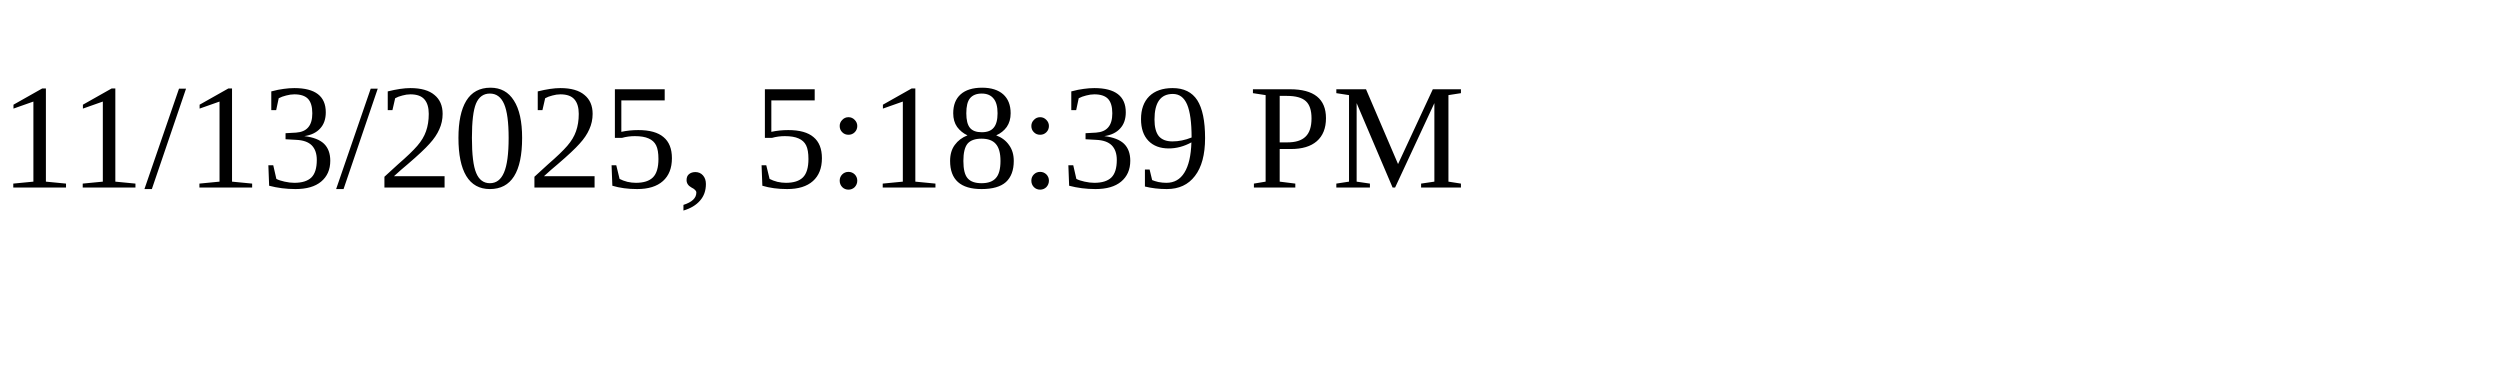
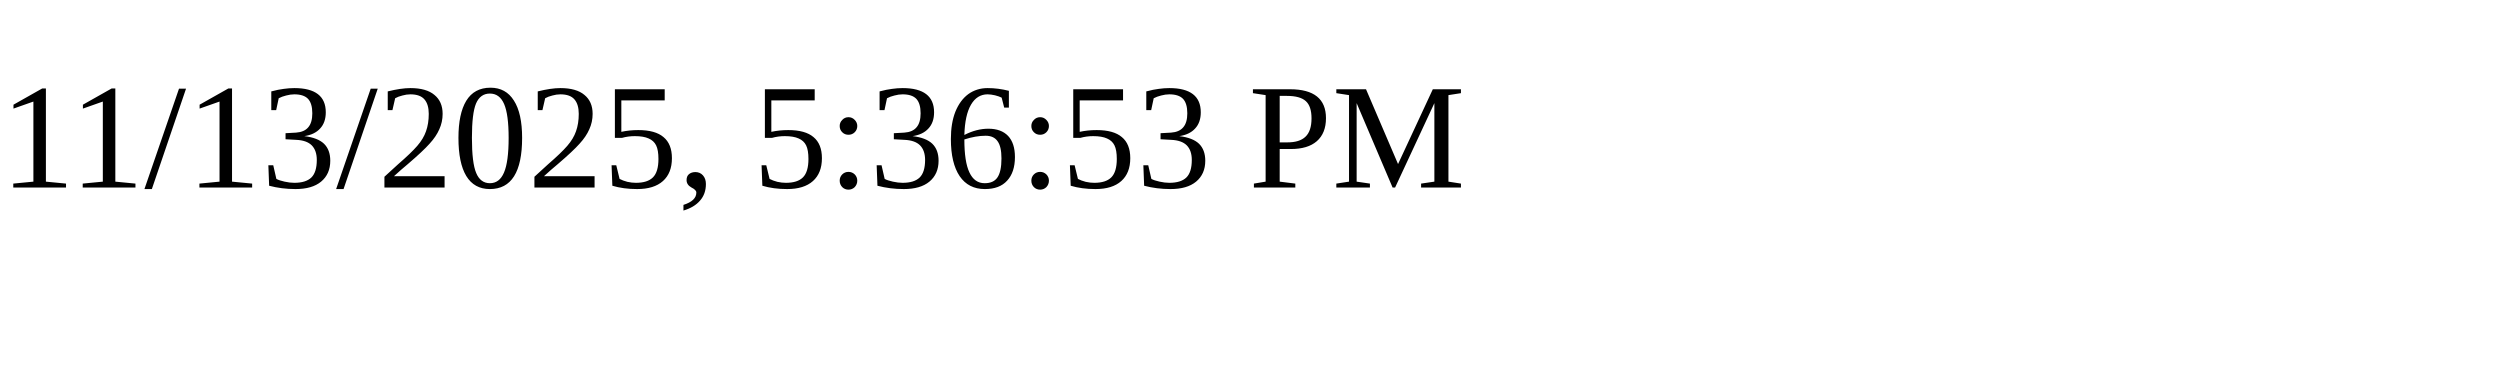
<svg xmlns="http://www.w3.org/2000/svg" height="30" width="200">
-   <text x="0" y="15">11/13/2025, 5:18:39 PM</text>
+   <text x="0" y="15">11/13/2025, 5:36:53 PM</text>
</svg>
